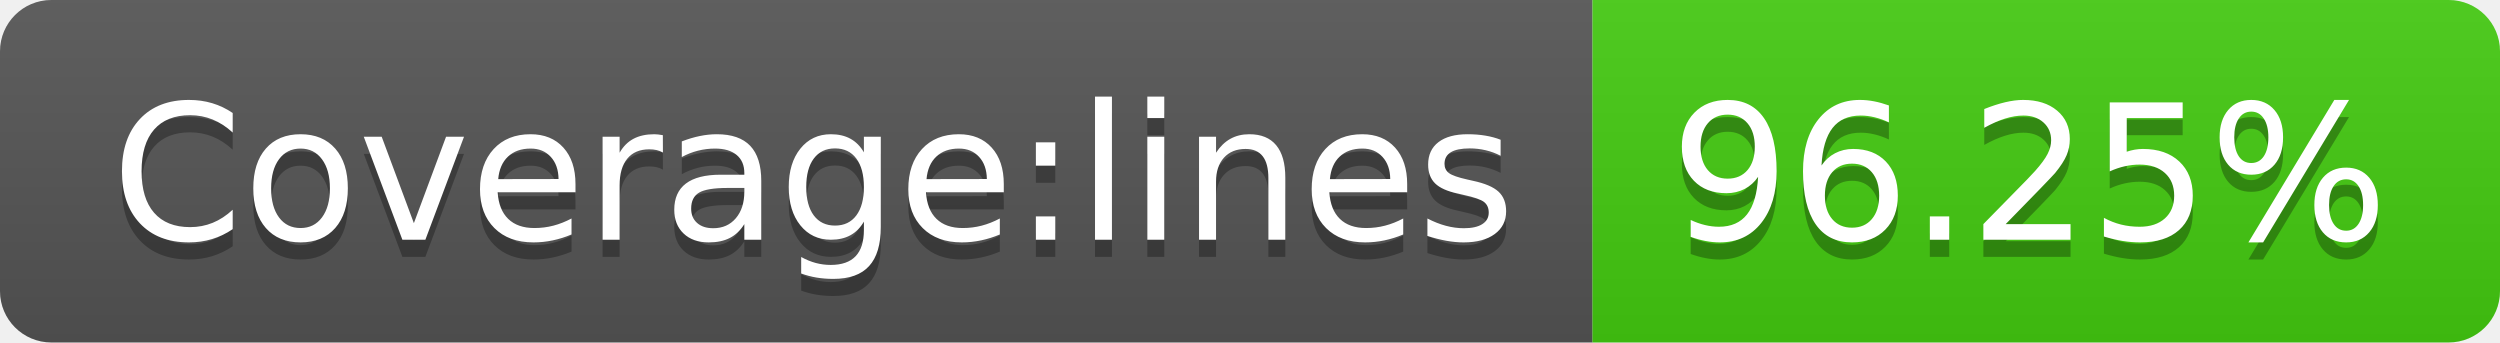
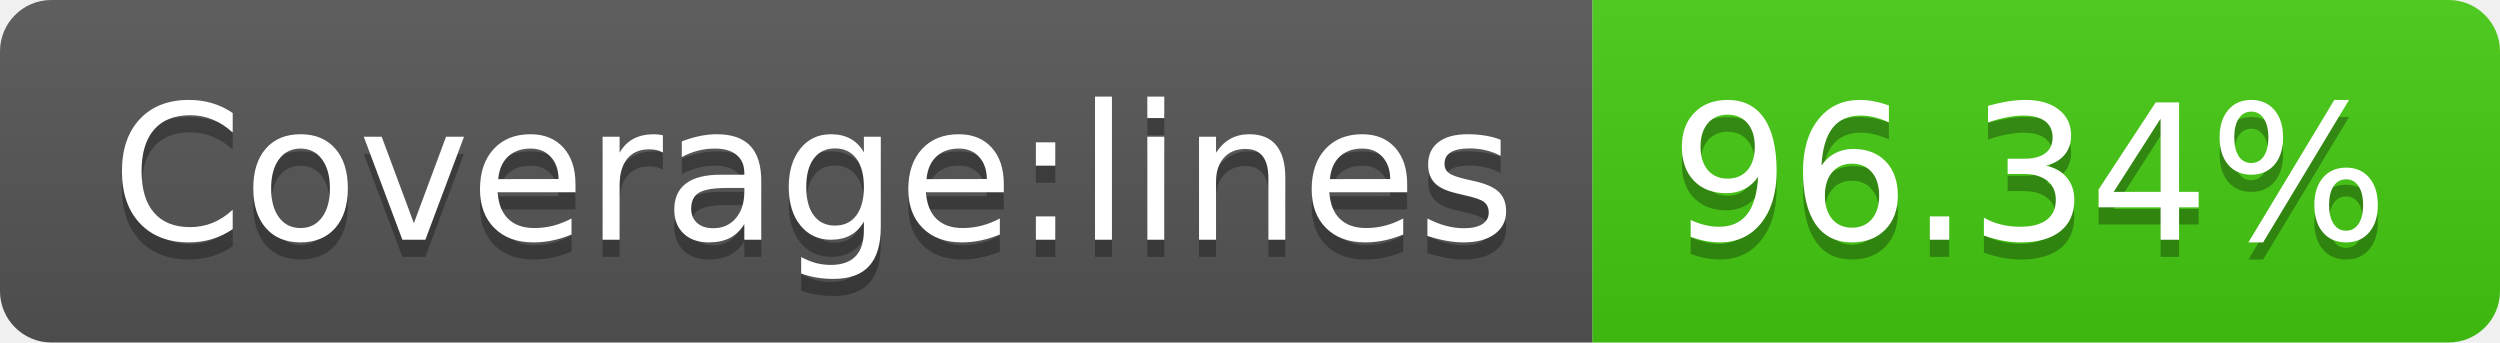
- <svg xmlns="http://www.w3.org/2000/svg" width="146" height="20" role="img" aria-label="Coverage:lines: 96.25%">
+ <svg xmlns="http://www.w3.org/2000/svg" width="146" height="20" role="img" aria-label="Coverage:lines: 96.34%">
  <linearGradient id="s" x2="0" y2="100%">
    <stop offset="0" stop-color="#bbb" stop-opacity=".1" />
    <stop offset="1" stop-opacity=".1" />
  </linearGradient>
  <clipPath id="r">
    <rect width="146" height="20" rx="3" fill="#fff" />
  </clipPath>
  <g clip-path="url(#r)">
    <rect width="93" height="20" fill="#555" />
    <rect x="93" width="53" height="20" fill="#4c1" />
    <rect width="146" height="20" fill="url(#s)" />
  </g>
  <g fill="#fff" text-anchor="middle" font-family="Verdana,Geneva,DejaVu Sans,sans-serif" text-rendering="geometricPrecision" font-size="110">
    <text aria-hidden="true" x="475" y="150" fill="#010101" fill-opacity=".3" transform="scale(.1)" textLength="830">Coverage:lines</text>
    <text x="475" y="140" transform="scale(.1)" fill="#fff" textLength="830">Coverage:lines</text>
-     <text aria-hidden="true" x="1185" y="150" fill="#010101" fill-opacity=".3" transform="scale(.1)" textLength="430">96.25%</text>
-     <text x="1185" y="140" transform="scale(.1)" fill="#fff" textLength="430">96.25%</text>
+     <text aria-hidden="true" x="1185" y="150" fill="#010101" fill-opacity=".3" transform="scale(.1)" textLength="430">96.34%</text>
+     <text x="1185" y="140" transform="scale(.1)" fill="#fff" textLength="430">96.34%</text>
  </g>
</svg>
